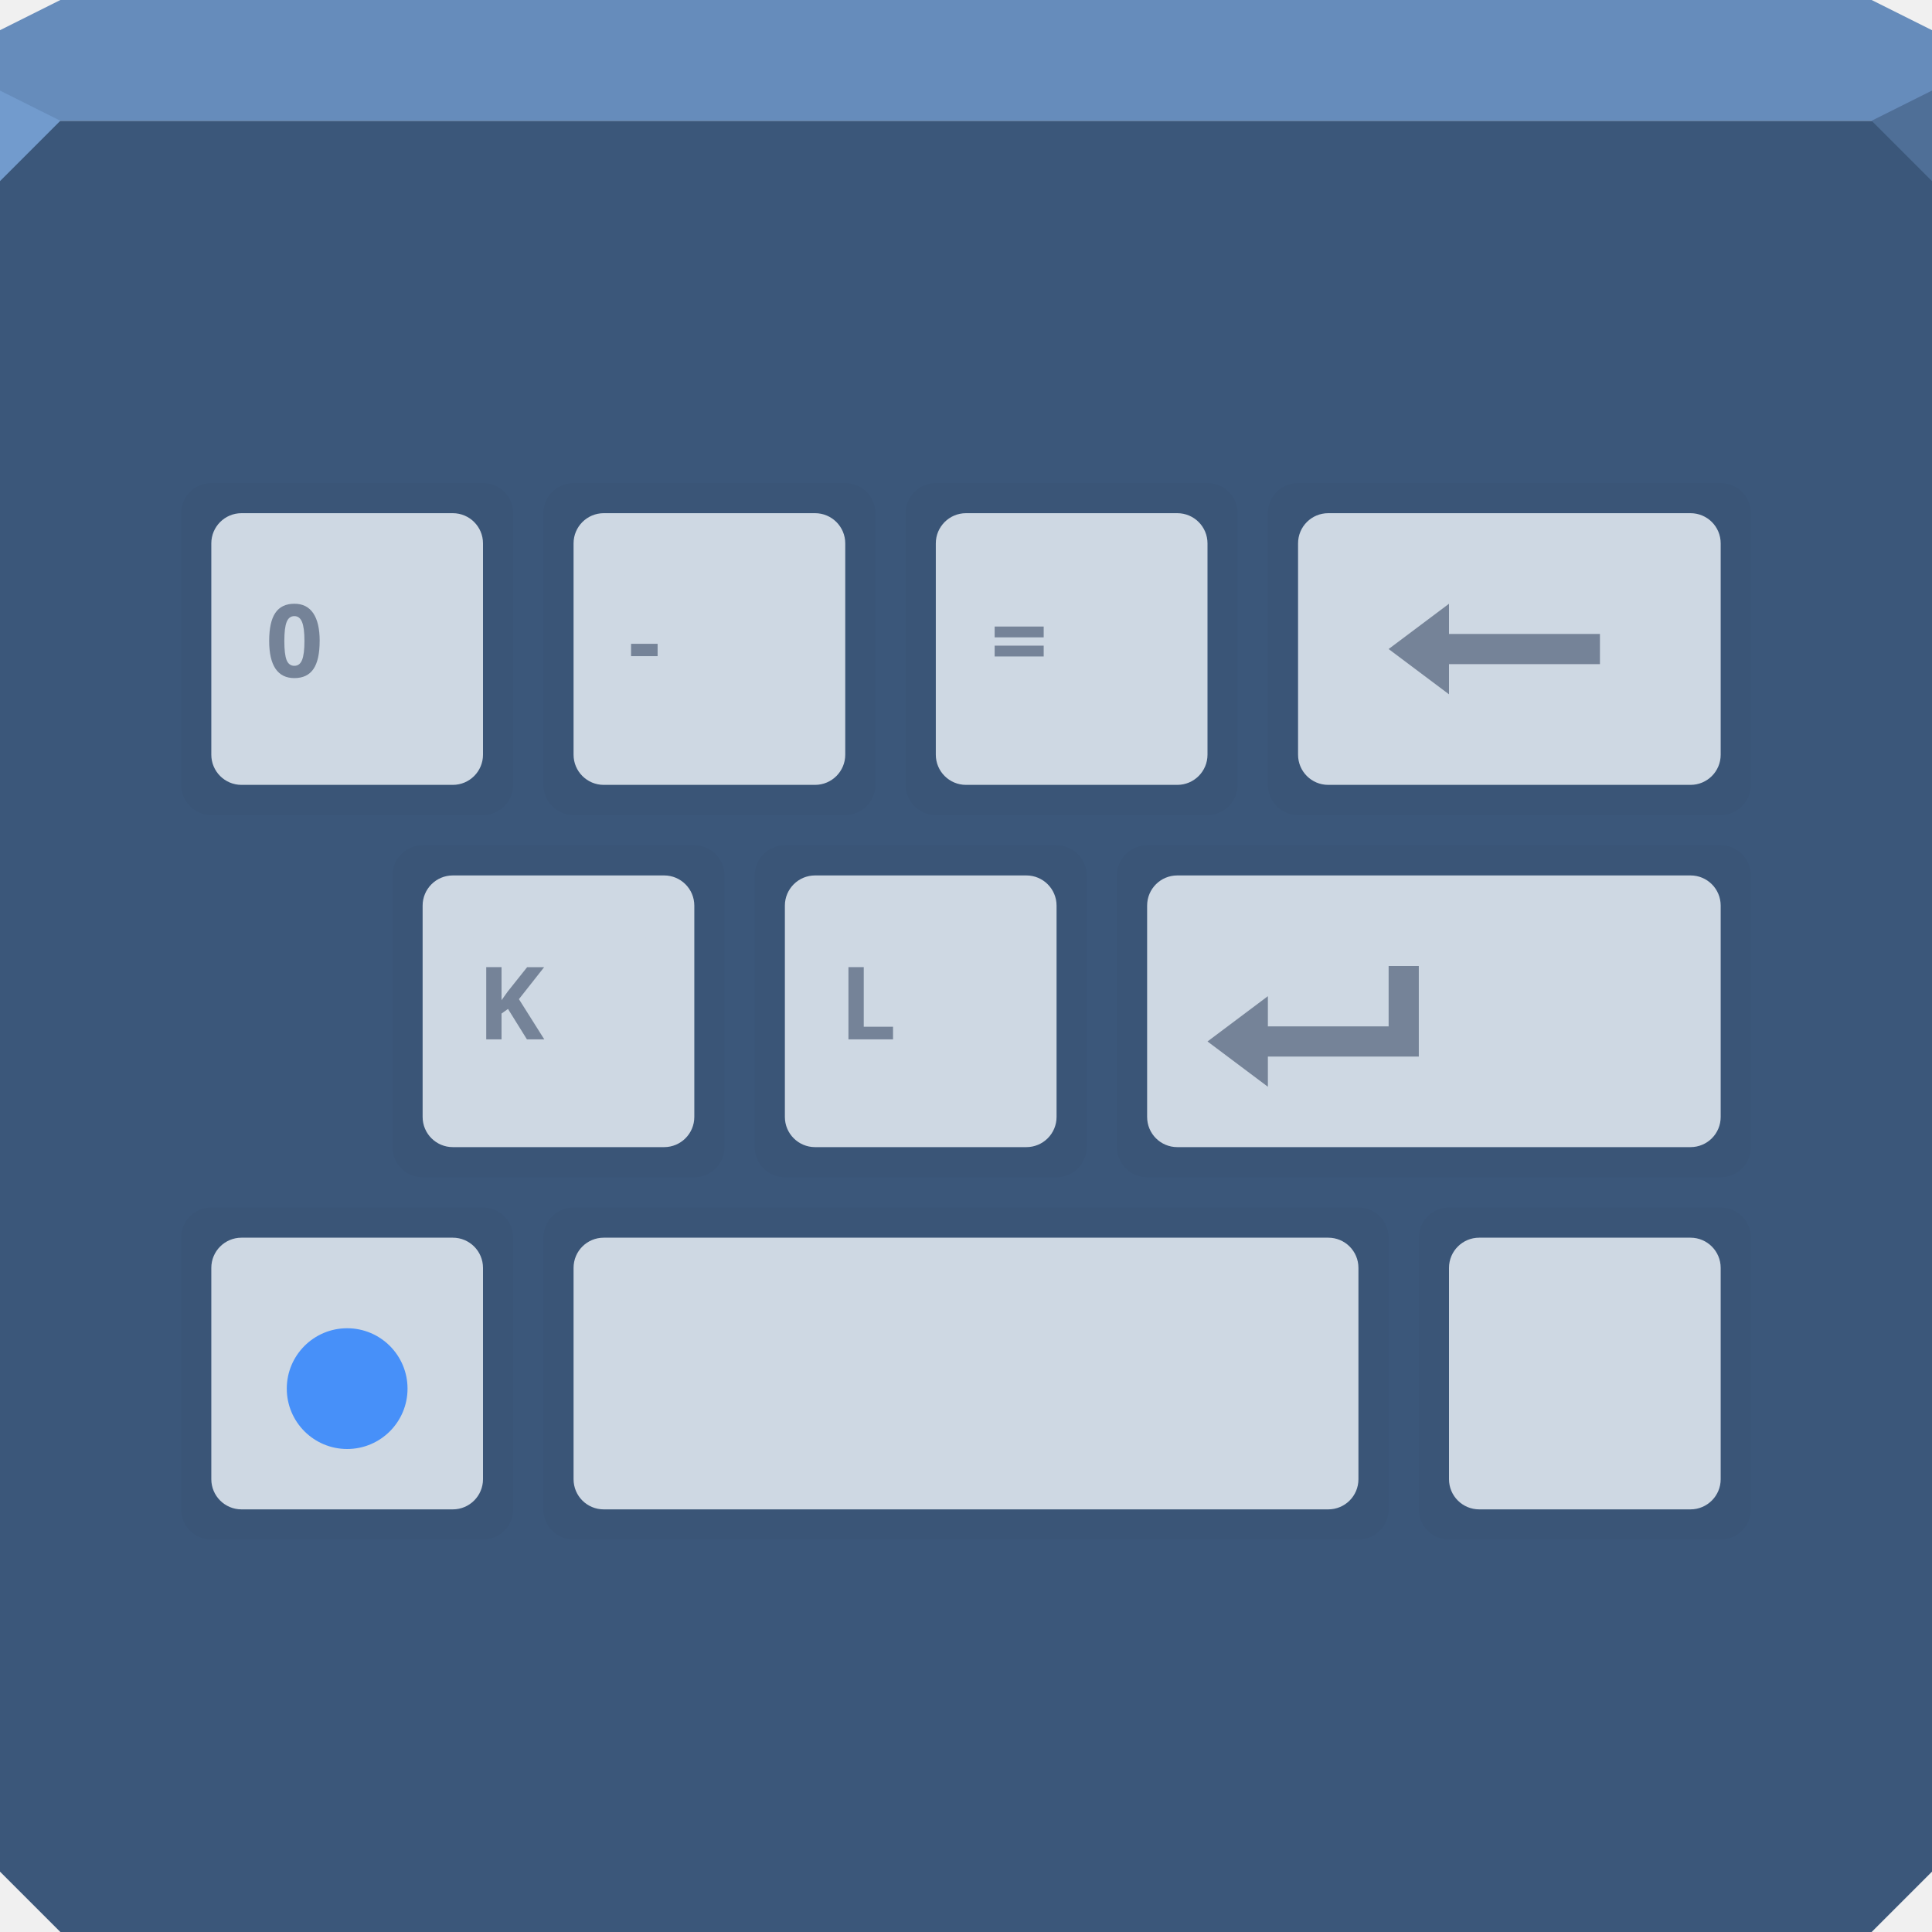
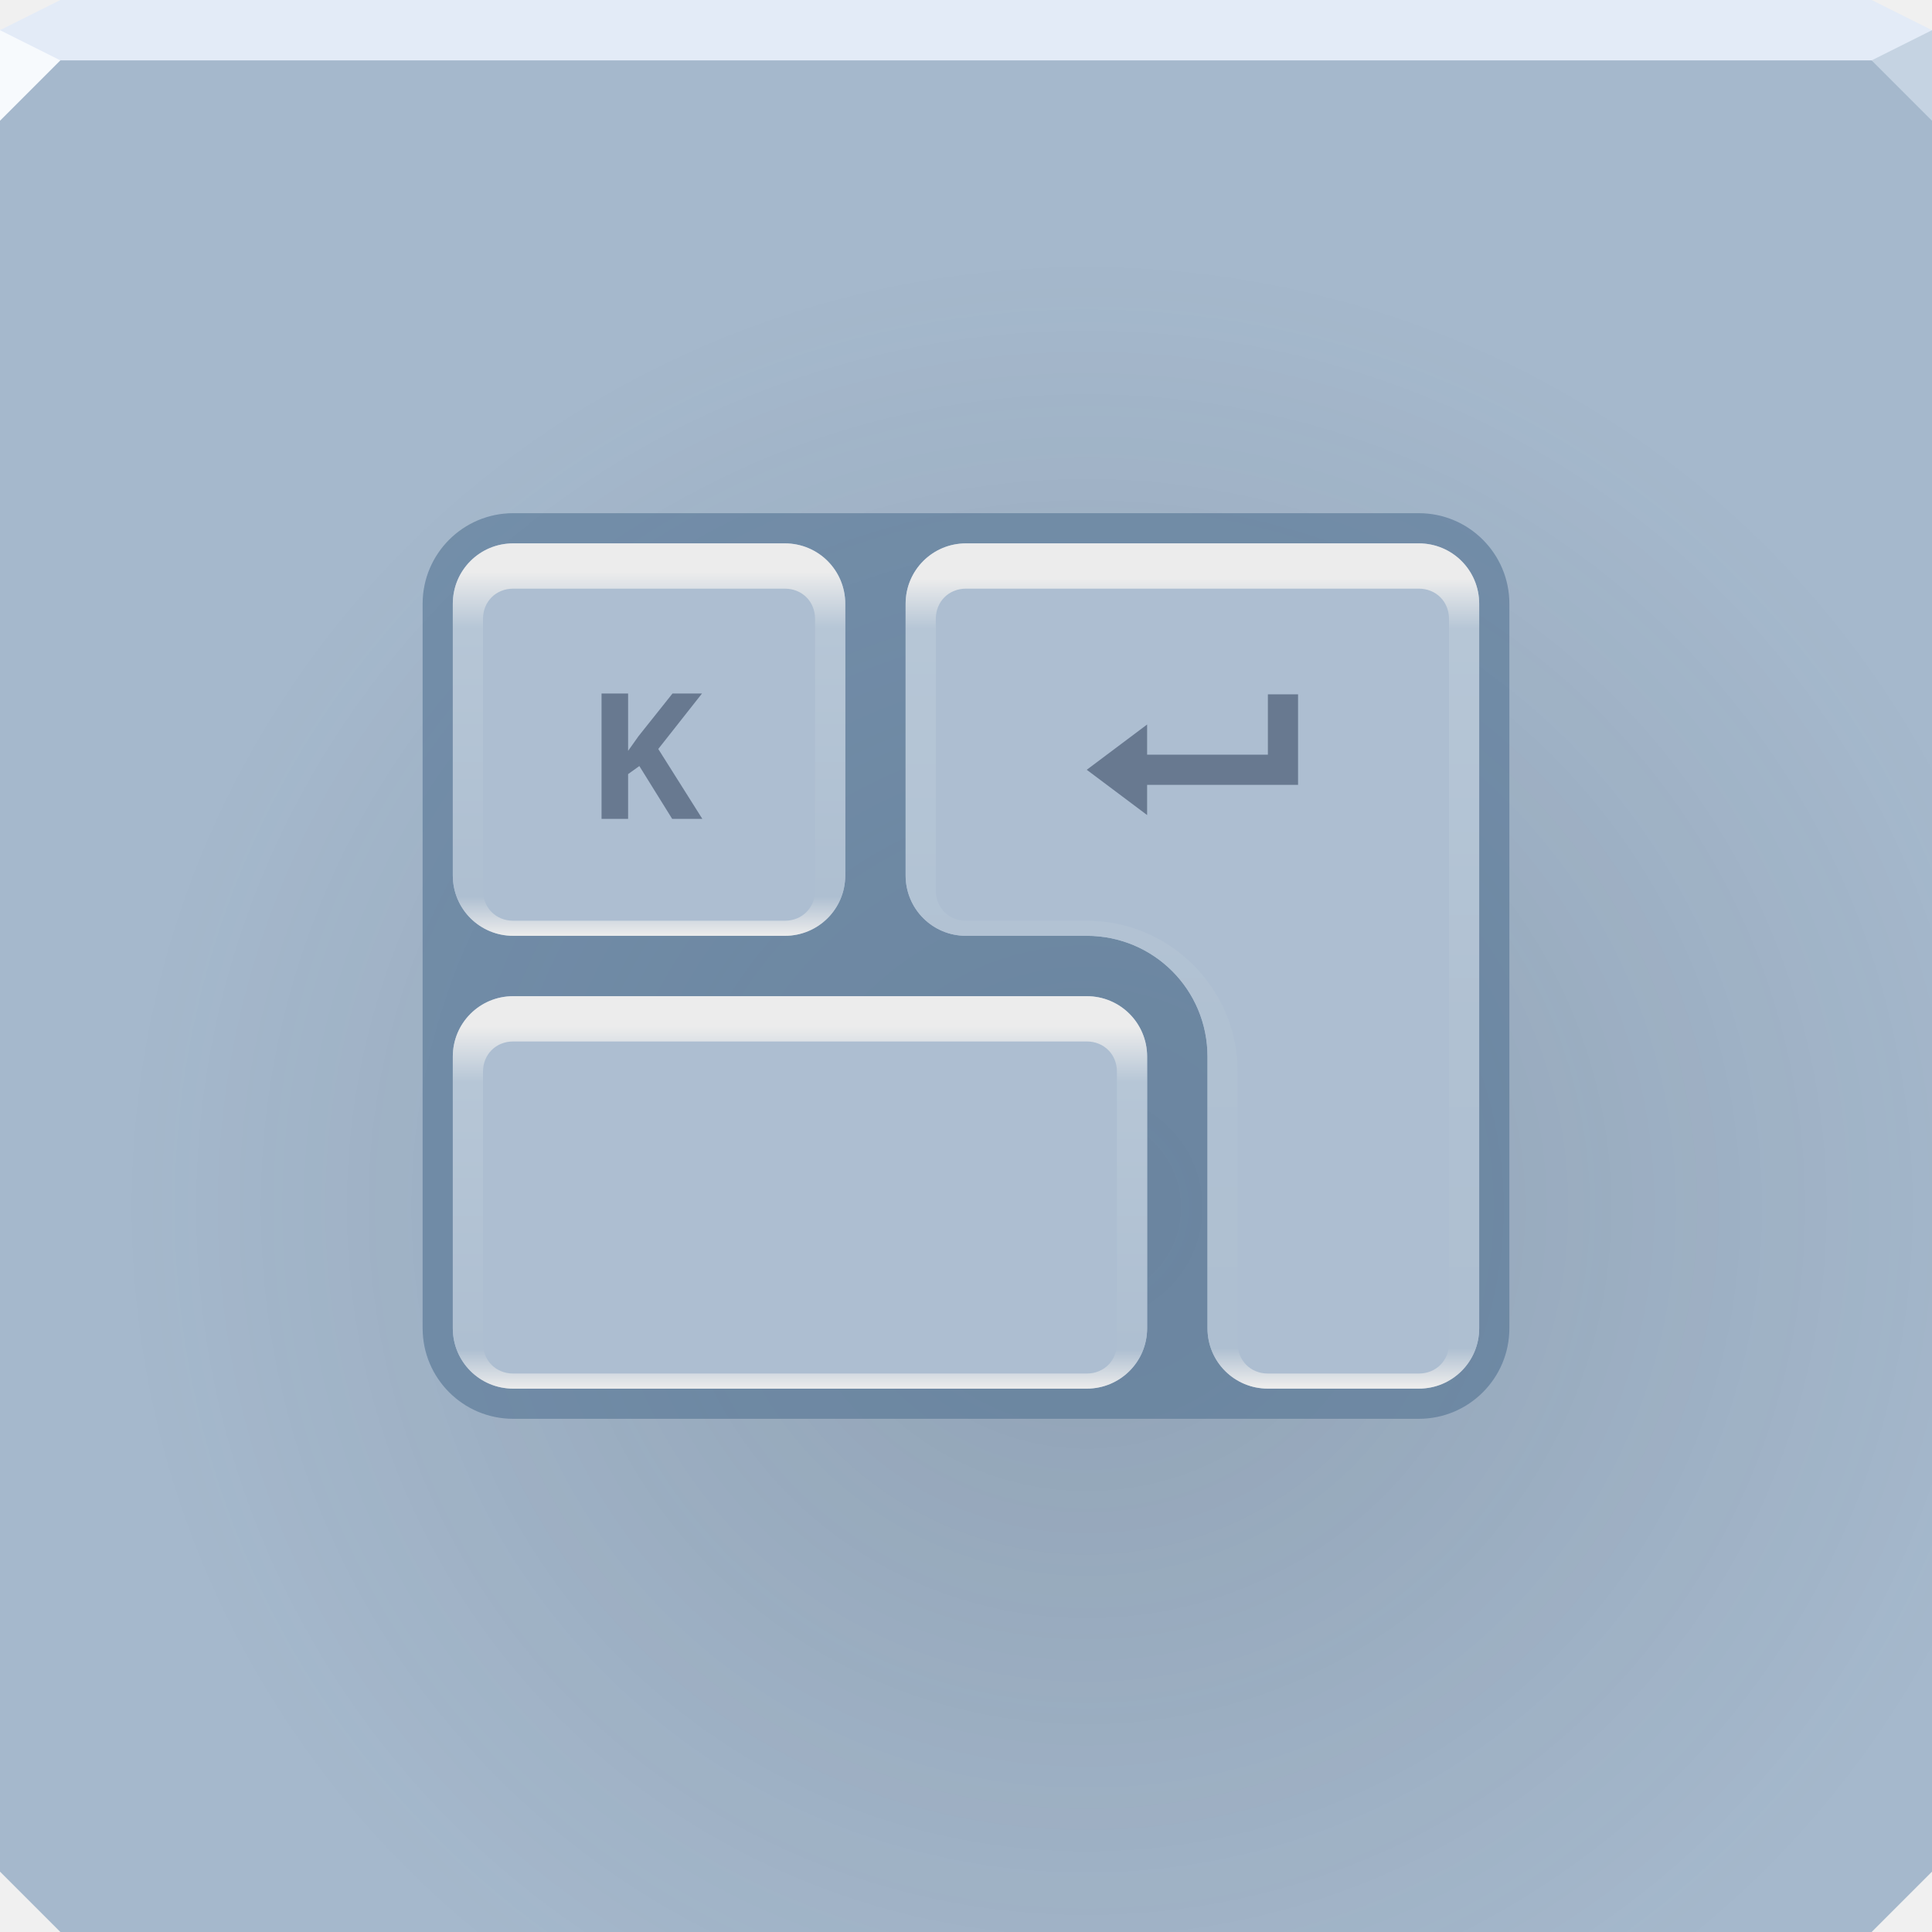
- <svg xmlns="http://www.w3.org/2000/svg" xmlns:xlink="http://www.w3.org/1999/xlink" width="64" height="64" id="svg13094" version="1.1">
-   <defs id="defs13096" />
-   <path style="color:#000000;display:inline;overflow:visible;visibility:visible;opacity:1;fill:#3b577a;fill-opacity:1;fill-rule:nonzero;stroke:none;stroke-width:1;stroke-linecap:butt;stroke-linejoin:miter;stroke-miterlimit:4;stroke-dasharray:none;stroke-dashoffset:0;stroke-opacity:1;marker:none;enable-background:accumulate" d="m 0,4 0,30 0,28 2,2 30,0 30,0 2,-2 L 64,34 64,4 32,4 0,4 Z" id="path4095" />
-   <path style="color:#000000;display:inline;overflow:visible;visibility:visible;opacity:1;fill:#668cbb;fill-opacity:1;fill-rule:nonzero;stroke:none;stroke-width:2.286;stroke-linecap:butt;stroke-linejoin:miter;stroke-miterlimit:4;stroke-dasharray:none;stroke-dashoffset:0;stroke-opacity:1;marker:none;enable-background:accumulate" d="M 2,0 0,1 0,4 32,4 64,4 64,1 62,0 32,0 2,0 Z" id="path4090" />
-   <path style="opacity:1;fill:#729bcd;fill-opacity:1;fill-rule:nonzero;stroke-width:1;stroke-linecap:butt;stroke-linejoin:miter;stroke-miterlimit:4;stroke-dasharray:none;stroke-dashoffset:0;stroke-opacity:1" d="M 0,3 0,6 2,4 Z" id="path4298" />
-   <path d="M 64,6 62,4 64,3 Z" id="path3028" style="opacity:1;fill:#4f6f97;fill-opacity:1;stroke:none;stroke-width:0.623;stroke-linecap:butt;stroke-linejoin:miter;stroke-miterlimit:4;stroke-dasharray:none;stroke-dashoffset:0;stroke-opacity:1;marker:none" />
-   <g id="g3043" transform="translate(-0.6250001,0.082283)" />
-   <g id="scalable" transform="matrix(1.038589,0,0,1.038589,1214.722,1878.812)" style="fill:#ffffff" />
-   <g id="g5810" transform="translate(-2,1)">
-     <g transform="translate(6,9)" id="g4383">
-       <rect ry="1" rx="1" style="color:#000000;display:inline;overflow:visible;visibility:visible;opacity:1;fill:#000000;fill-opacity:0.025;fill-rule:nonzero;stroke:none;stroke-width:1.222;stroke-linecap:butt;stroke-linejoin:miter;stroke-miterlimit:4;stroke-dasharray:none;stroke-dashoffset:0;stroke-opacity:1;marker:none;enable-background:accumulate" id="rect4381" width="11" height="11" x="2" y="6" />
-       <rect ry="1" rx="1" style="color:#000000;display:inline;overflow:visible;visibility:visible;opacity:1;fill:#ced8e3;fill-opacity:1;fill-rule:nonzero;stroke:none;stroke-width:0.826;stroke-linecap:butt;stroke-linejoin:miter;stroke-miterlimit:4;stroke-dasharray:none;stroke-dashoffset:0;stroke-opacity:1;marker:none;enable-background:accumulate" id="rect5075" width="9" height="9" x="3" y="7" />
-       <rect transform="scale(1,-1)" y="-15" x="4" height="6" width="7" id="rect4402" style="color:#000000;display:inline;overflow:visible;visibility:visible;opacity:1;fill:#ced8e3;fill-opacity:1;fill-rule:nonzero;stroke:none;stroke-width:0.826;stroke-linecap:butt;stroke-linejoin:miter;stroke-miterlimit:4;stroke-dasharray:none;stroke-dashoffset:0;stroke-opacity:1;marker:none;enable-background:accumulate" rx="1" ry="1" />
-     </g>
-     <use x="0" y="0" xlink:href="#g4383" id="use4388" transform="translate(12)" width="100%" height="100%" />
-     <use x="0" y="0" xlink:href="#g4383" id="use4390" transform="translate(24)" width="100%" height="100%" />
-     <use x="0" y="0" xlink:href="#g4383" id="use4394" transform="translate(7,12)" width="100%" height="100%" />
-     <use height="100%" width="100%" transform="translate(19,12)" id="use5533" xlink:href="#g4383" y="0" x="0" />
-     <use height="100%" width="100%" transform="translate(41,24)" id="use5735" xlink:href="#g4383" y="0" x="0" />
-     <use x="0" y="0" xlink:href="#g4383" id="use5553" transform="translate(1.6362304e-8,24)" width="100%" height="100%" />
-     <g transform="translate(2,33)" id="g5888">
-       <path style="color:#000000;display:inline;overflow:visible;visibility:visible;opacity:1;fill:#000000;fill-opacity:0.025;fill-rule:nonzero;stroke:none;stroke-width:1.222;stroke-linecap:butt;stroke-linejoin:miter;stroke-miterlimit:4;stroke-dasharray:none;stroke-dashoffset:0;stroke-opacity:1;marker:none;enable-background:accumulate" d="m 19,6 26,0 c 0.554,0 1,0.446 1,1 l 0,9 c 0,0.554 -0.446,1 -1,1 l -26,0 c -0.554,0 -1,-0.446 -1,-1 l 0,-9 c 0,-0.554 0.446,-1 1,-1 z" id="path5890" />
-       <path style="color:#000000;display:inline;overflow:visible;visibility:visible;opacity:1;fill:#ced8e3;fill-opacity:1;fill-rule:nonzero;stroke:none;stroke-width:0.826;stroke-linecap:butt;stroke-linejoin:miter;stroke-miterlimit:4;stroke-dasharray:none;stroke-dashoffset:0;stroke-opacity:1;marker:none;enable-background:accumulate" d="m 20,7 24,0 c 0.554,0 1,0.446 1,1 l 0,7 c 0,0.554 -0.446,1 -1,1 l -24,0 c -0.554,0 -1,-0.446 -1,-1 l 0,-7 c 0,-0.554 0.446,-1 1,-1 z" id="path5892" />
-       <path style="color:#000000;display:inline;overflow:visible;visibility:visible;opacity:1;fill:#ced8e3;fill-opacity:1;fill-rule:nonzero;stroke:none;stroke-width:0.826;stroke-linecap:butt;stroke-linejoin:miter;stroke-miterlimit:4;stroke-dasharray:none;stroke-dashoffset:0;stroke-opacity:1;marker:none;enable-background:accumulate" d="m 21,15 22,0 c 0.554,0 1,-0.446 1,-1 L 44,10 C 44,9.446 43.554,9 43,9 L 21,9 C 20.446,9 20,9.446 20,10 L 20,14 c 0,0.554 0.446,1 1,1 z" id="path5894" />
-     </g>
-     <g transform="translate(21,21)" id="g5900">
-       <path style="color:#000000;display:inline;overflow:visible;visibility:visible;opacity:1;fill:#000000;fill-opacity:0.025;fill-rule:nonzero;stroke:none;stroke-width:1.222;stroke-linecap:butt;stroke-linejoin:miter;stroke-miterlimit:4;stroke-dasharray:none;stroke-dashoffset:0;stroke-opacity:1;marker:none;enable-background:accumulate" d="m 19,6 19,0 c 0.554,0 1,0.446 1,1 l 0,9 c 0,0.554 -0.446,1 -1,1 l -19,0 c -0.554,0 -1,-0.446 -1,-1 l 0,-9 c 0,-0.554 0.446,-1 1,-1 z" id="path5902" />
-       <path style="color:#000000;display:inline;overflow:visible;visibility:visible;opacity:1;fill:#ced8e3;fill-opacity:1;fill-rule:nonzero;stroke:none;stroke-width:0.826;stroke-linecap:butt;stroke-linejoin:miter;stroke-miterlimit:4;stroke-dasharray:none;stroke-dashoffset:0;stroke-opacity:1;marker:none;enable-background:accumulate" d="m 20,7 17,0 c 0.554,0 1,0.446 1,1 l 0,7 c 0,0.554 -0.446,1 -1,1 l -17,0 c -0.554,0 -1,-0.446 -1,-1 l 0,-7 c 0,-0.554 0.446,-1 1,-1 z" id="path5904" />
-       <path style="color:#000000;display:inline;overflow:visible;visibility:visible;opacity:1;fill:#ced8e3;fill-opacity:1;fill-rule:nonzero;stroke:none;stroke-width:0.826;stroke-linecap:butt;stroke-linejoin:miter;stroke-miterlimit:4;stroke-dasharray:none;stroke-dashoffset:0;stroke-opacity:1;marker:none;enable-background:accumulate" d="m 21,15 15,0 c 0.554,0 1,-0.446 1,-1 L 37,10 C 37,9.446 36.554,9 36,9 L 21,9 C 20.446,9 20,9.446 20,10 L 20,14 c 0,0.554 0.446,1 1,1 z" id="path5906" />
-     </g>
-     <g id="use4398" transform="translate(21,9)">
-       <path id="rect5508" d="m 24,6 14,0 c 0.554,0 1,0.446 1,1 l 0,9 c 0,0.554 -0.446,1 -1,1 l -14,0 c -0.554,0 -1,-0.446 -1,-1 l 0,-9 c 0,-0.554 0.446,-1 1,-1 z" style="color:#000000;display:inline;overflow:visible;visibility:visible;opacity:1;fill:#000000;fill-opacity:0.025;fill-rule:nonzero;stroke:none;stroke-width:1.222;stroke-linecap:butt;stroke-linejoin:miter;stroke-miterlimit:4;stroke-dasharray:none;stroke-dashoffset:0;stroke-opacity:1;marker:none;enable-background:accumulate" />
-       <path id="rect5510" d="m 25,7 12,0 c 0.554,0 1,0.446 1,1 l 0,7 c 0,0.554 -0.446,1 -1,1 l -12,0 c -0.554,0 -1,-0.446 -1,-1 l 0,-7 c 0,-0.554 0.446,-1 1,-1 z" style="color:#000000;display:inline;overflow:visible;visibility:visible;opacity:1;fill:#ced8e3;fill-opacity:1;fill-rule:nonzero;stroke:none;stroke-width:0.826;stroke-linecap:butt;stroke-linejoin:miter;stroke-miterlimit:4;stroke-dasharray:none;stroke-dashoffset:0;stroke-opacity:1;marker:none;enable-background:accumulate" />
-       <path id="rect5512" d="m 26,15 10,0 c 0.554,0 1,-0.446 1,-1 L 37,10 C 37,9.446 36.554,9 36,9 L 26,9 C 25.446,9 25,9.446 25,10 L 25,14 c 0,0.554 0.446,1 1,1 z" style="color:#000000;display:inline;overflow:visible;visibility:visible;opacity:1;fill:#ced8e3;fill-opacity:1;fill-rule:nonzero;stroke:none;stroke-width:0.826;stroke-linecap:butt;stroke-linejoin:miter;stroke-miterlimit:4;stroke-dasharray:none;stroke-dashoffset:0;stroke-opacity:1;marker:none;enable-background:accumulate" />
-     </g>
-     <path id="path5992" style="font-style:normal;font-variant:normal;font-weight:bold;font-stretch:normal;font-size:medium;line-height:125%;font-family:'Open Sans';-inkscape-font-specification:'Open Sans Bold';letter-spacing:0px;word-spacing:0px;fill:#394a65;fill-opacity:0.595;stroke:none;stroke-width:0.209px;stroke-linecap:butt;stroke-linejoin:miter;stroke-miterlimit:4;stroke-dasharray:none;stroke-dashoffset:0;stroke-opacity:1" d="m 12.589,20.234 q 0,0.627 -0.206,0.928 -0.205,0.301 -0.632,0.301 -0.414,0 -0.625,-0.311 -0.209,-0.311 -0.209,-0.918 0,-0.633 0.205,-0.933 0.205,-0.301 0.63,-0.301 0.414,0 0.625,0.314 0.213,0.314 0.213,0.92 z m -1.17,0 q 0,0.44 0.075,0.632 0.077,0.19 0.257,0.19 0.177,0 0.255,-0.193 0.079,-0.193 0.079,-0.628 0,-0.44 -0.08,-0.632 -0.079,-0.193 -0.254,-0.193 -0.178,0 -0.255,0.193 -0.077,0.191 -0.077,0.632 z" />
-     <path id="path5983" style="font-style:normal;font-variant:normal;font-weight:bold;font-stretch:normal;font-size:medium;line-height:125%;font-family:'Open Sans';-inkscape-font-specification:'Open Sans Bold';letter-spacing:0px;word-spacing:0px;fill:#394a65;fill-opacity:0.595;stroke:none;stroke-width:0.209px;stroke-linecap:butt;stroke-linejoin:miter;stroke-miterlimit:4;stroke-dasharray:none;stroke-dashoffset:0;stroke-opacity:1" d="m 20.031,33.43 -0.576,0 -0.627,-1.008 -0.214,0.154 0,0.854 -0.507,0 0,-2.392 0.507,0 0,1.095 0.2,-0.281 0.648,-0.813 0.563,0 -0.835,1.059 0.841,1.334 z" />
-     <path id="path5980" style="font-style:normal;font-variant:normal;font-weight:bold;font-stretch:normal;font-size:medium;line-height:125%;font-family:'Open Sans';-inkscape-font-specification:'Open Sans Bold';letter-spacing:0px;word-spacing:0px;fill:#394a65;fill-opacity:0.595;stroke:none;stroke-width:0.209px;stroke-linecap:butt;stroke-linejoin:miter;stroke-miterlimit:4;stroke-dasharray:none;stroke-dashoffset:0;stroke-opacity:1" d="m 30.106,33.43 0,-2.392 0.507,0 0,1.974 0.97,0 0,0.419 -1.478,0 z" />
-     <path id="path5989" style="font-style:normal;font-variant:normal;font-weight:bold;font-stretch:normal;font-size:medium;line-height:125%;font-family:'Open Sans';-inkscape-font-specification:'Open Sans Bold';letter-spacing:0px;word-spacing:0px;fill:#394a65;fill-opacity:0.595;stroke:none;stroke-width:0.209px;stroke-linecap:butt;stroke-linejoin:miter;stroke-miterlimit:4;stroke-dasharray:none;stroke-dashoffset:0;stroke-opacity:1" d="m 22.905,20.736 0,-0.409 0.879,0 0,0.409 -0.879,0 z" />
-     <path id="path5986" style="font-style:normal;font-variant:normal;font-weight:bold;font-stretch:normal;font-size:medium;line-height:125%;font-family:'Open Sans';-inkscape-font-specification:'Open Sans Bold';letter-spacing:0px;word-spacing:0px;fill:#394a65;fill-opacity:0.595;stroke:none;stroke-width:0.209px;stroke-linecap:butt;stroke-linejoin:miter;stroke-miterlimit:4;stroke-dasharray:none;stroke-dashoffset:0;stroke-opacity:1" d="m 34.949,20.113 0,-0.358 1.625,0 0,0.358 -1.625,0 z m 0,0.633 0,-0.358 1.625,0 0,0.358 -1.625,0 z" />
-     <path id="path5962" d="m 55,20 0,1 -5,0 0,1 -2,-1.5 2,-1.5 0,1 z" style="color:#000000;display:inline;overflow:visible;visibility:visible;opacity:1;fill:#394a65;fill-opacity:0.595;fill-rule:nonzero;stroke:none;stroke-width:0.209px;stroke-linecap:butt;stroke-linejoin:miter;stroke-miterlimit:4;stroke-dasharray:none;stroke-dashoffset:0;stroke-opacity:1;marker:none;enable-background:accumulate" />
-     <path style="color:#000000;display:inline;overflow:visible;visibility:visible;opacity:1;fill:#394a65;fill-opacity:0.595;fill-rule:nonzero;stroke:none;stroke-width:0.209px;stroke-linecap:butt;stroke-linejoin:miter;stroke-miterlimit:4;stroke-dasharray:none;stroke-dashoffset:0;stroke-opacity:1;marker:none;enable-background:accumulate" d="m 49,31 0,3 -5,0 0,1 -2,-1.5 2,-1.5 0,1 4,0 0,-2 z" id="path5930" />
-     <circle style="color:#000000;display:inline;overflow:visible;visibility:visible;opacity:1;fill:#237dff;fill-opacity:0.787;fill-rule:nonzero;stroke:none;stroke-width:0.279px;stroke-linecap:butt;stroke-linejoin:miter;stroke-miterlimit:4;stroke-dasharray:none;stroke-dashoffset:0;stroke-opacity:1;marker:none;enable-background:accumulate" id="path5960" cx="13.5" cy="45" r="2" />
-   </g>
+ <svg xmlns="http://www.w3.org/2000/svg" xmlns:xlink="http://www.w3.org/1999/xlink" width="64" height="64" version="1.1">
+   <defs>
+     <radialGradient id="b" cx="-9" cy="6.119" r="32" gradientTransform="matrix(1 0 0 .98438 45 33.977)" gradientUnits="userSpaceOnUse">
+       <stop stop-color="#293643" stop-opacity=".176" offset="0" />
+       <stop stop-color="#293643" stop-opacity="0" offset="1" />
+     </radialGradient>
+     <linearGradient id="d" x1="20.438" x2="20.438" y1="31" y2="17.938" gradientUnits="userSpaceOnUse" xlink:href="#a" />
+     <linearGradient id="a">
+       <stop stop-color="#ececec" offset="0" />
+       <stop stop-color="#aebfd1" offset=".099" />
+       <stop stop-color="#b6c6d6" offset=".781" />
+       <stop stop-color="#ececec" offset=".923" />
+       <stop stop-color="#ececec" offset="1" />
+     </linearGradient>
+     <linearGradient id="c" x1="42.161" x2="42.161" y1="45.925" y2="17.905" gradientUnits="userSpaceOnUse">
+       <stop stop-color="#ececec" offset="0" />
+       <stop stop-color="#aebfd1" offset=".045" />
+       <stop stop-color="#b0c1d2" offset=".426" />
+       <stop stop-color="#b2c2d3" offset=".538" />
+       <stop stop-color="#b2c3d4" offset=".576" />
+       <stop stop-color="#b6c6d6" offset=".896" />
+       <stop stop-color="#ececec" offset=".955" />
+       <stop stop-color="#ececec" offset="1" />
+     </linearGradient>
+     <linearGradient id="e" x1="19" x2="19" y1="46" y2="33" gradientUnits="userSpaceOnUse" xlink:href="#a" />
+   </defs>
+   <path d="m0 1v61l2 2h60l2-2v-61h-32z" color="#000000" fill="#a5b8cc" />
+   <path d="m0 1v61l2 2h60l2-2v-61h-32z" color="#000000" fill="url(#b)" />
+   <path d="m2 0-2 1v1h64v-1l-2-1h-30z" color="#000000" fill="#e3ebf7" />
+   <path d="m0 1v3l2-2z" fill="#f7fafd" />
+   <path d="m64 4-2-2 2-1z" fill="#c5d3e2" />
+   <rect x="14" y="17" width="36" height="30" rx="3" ry="3" fill="#527191" fill-opacity=".593" style="paint-order:normal" />
+   <path d="m17 33h19c1.108 0 2 0.892 2 2v9c0 1.108-0.892 2-2 2h-19c-1.108 0-2-0.892-2-2v-9c0-1.108 0.892-2 2-2z" fill="#adbed1" style="paint-order:normal" />
+   <path d="m17 18h9c1.108 0 2 0.892 2 2v9c0 1.108-0.892 2-2 2h-9c-1.108 0-2-0.892-2-2v-9c0-1.108 0.892-2 2-2z" fill="#adbed1" style="paint-order:normal" />
+   <path d="m32 18c-1.108 0-2 0.892-2 2v9c0 1.108 0.892 2 2 2h4c2.216 0 4 1.784 4 4v1 8c0 1.108 0.892 2 2 2h5c1.108 0 2-0.892 2-2v-15-9c0-1.108-0.892-2-2-2z" fill="#adbed1" style="paint-order:normal" />
+   <path d="m17 18c-1.108 0-2 0.892-2 2v9c0 1.108 0.892 2 2 2h9c1.108 0 2-0.892 2-2v-9c0-1.108-0.892-2-2-2zm0 1.5h9c0.571 0 1 0.429 1 1v9c0 0.571-0.429 1-1 1h-9c-0.571 0-1-0.429-1-1v-9c0-0.571 0.429-1 1-1z" color="#000000" color-rendering="auto" dominant-baseline="auto" fill="url(#d)" image-rendering="auto" shape-rendering="auto" solid-color="#000000" style="font-feature-settings:normal;font-variant-alternates:normal;font-variant-caps:normal;font-variant-ligatures:normal;font-variant-numeric:normal;font-variant-position:normal;isolation:auto;mix-blend-mode:normal;paint-order:normal;shape-padding:0;text-decoration-color:#000000;text-decoration-line:none;text-decoration-style:solid;text-indent:0;text-orientation:mixed;text-transform:none;white-space:normal" />
+   <path d="m32 18c-1.108 0-2 0.892-2 2v9c0 1.108 0.892 2 2 2h4c2.216 0 4 1.784 4 4v1 8c0 1.108 0.892 2 2 2h5c1.108 0 2-0.892 2-2v-15-9c0-1.108-0.892-2-2-2zm0 1.5h15c0.571 0 1 0.429 1 1v9 15c0 0.571-0.429 1-1 1h-5c-0.571 0-1-0.429-1-1v-8-1c0-2.753-2.247-5-5-5h-4c-0.571 0-1-0.429-1-1v-9c0-0.571 0.429-1 1-1z" color="#000000" color-rendering="auto" dominant-baseline="auto" fill="url(#c)" image-rendering="auto" shape-rendering="auto" solid-color="#000000" style="font-feature-settings:normal;font-variant-alternates:normal;font-variant-caps:normal;font-variant-ligatures:normal;font-variant-numeric:normal;font-variant-position:normal;isolation:auto;mix-blend-mode:normal;paint-order:normal;shape-padding:0;text-decoration-color:#000000;text-decoration-line:none;text-decoration-style:solid;text-indent:0;text-orientation:mixed;text-transform:none;white-space:normal" />
+   <path d="m17 33c-1.108 0-2 0.892-2 2v9c0 1.108 0.892 2 2 2h19c1.108 0 2-0.892 2-2v-9c0-1.108-0.892-2-2-2zm0 1.5h19c0.571 0 1 0.429 1 1v9c0 0.571-0.429 1-1 1h-19c-0.571 0-1-0.429-1-1v-9c0-0.571 0.429-1 1-1z" color="#000000" color-rendering="auto" dominant-baseline="auto" fill="url(#e)" image-rendering="auto" shape-rendering="auto" solid-color="#000000" style="font-feature-settings:normal;font-variant-alternates:normal;font-variant-caps:normal;font-variant-ligatures:normal;font-variant-numeric:normal;font-variant-position:normal;isolation:auto;mix-blend-mode:normal;paint-order:normal;shape-padding:0;text-decoration-color:#000000;text-decoration-line:none;text-decoration-style:solid;text-indent:0;text-orientation:mixed;text-transform:none;white-space:normal" />
+   <path d="m43 23v3h-5v1l-2-1.5 2-1.5v1h4v-2z" color="#000000" fill="#394a65" fill-opacity=".595" />
+   <path d="m23.265 27.125h-0.999l-1.087-1.749-0.372 0.267v1.482h-0.88v-4.151h0.88v1.899l0.346-0.488 1.124-1.411h0.977l-1.448 1.837z" fill="#394a65" fill-opacity=".595" />
</svg>
